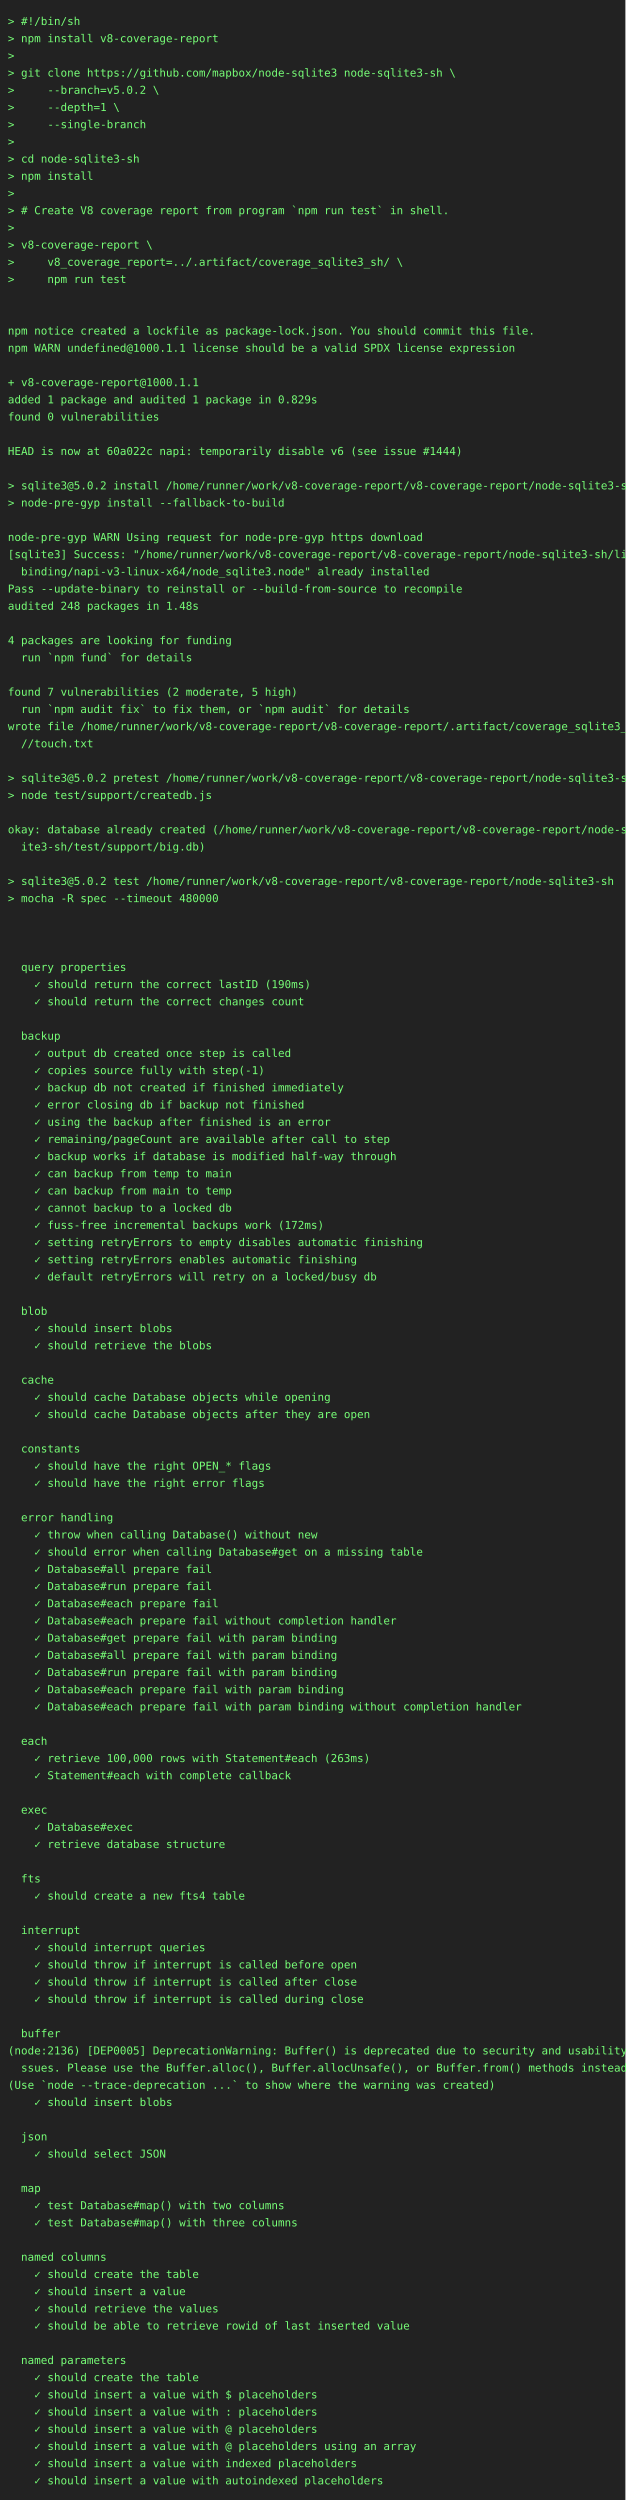
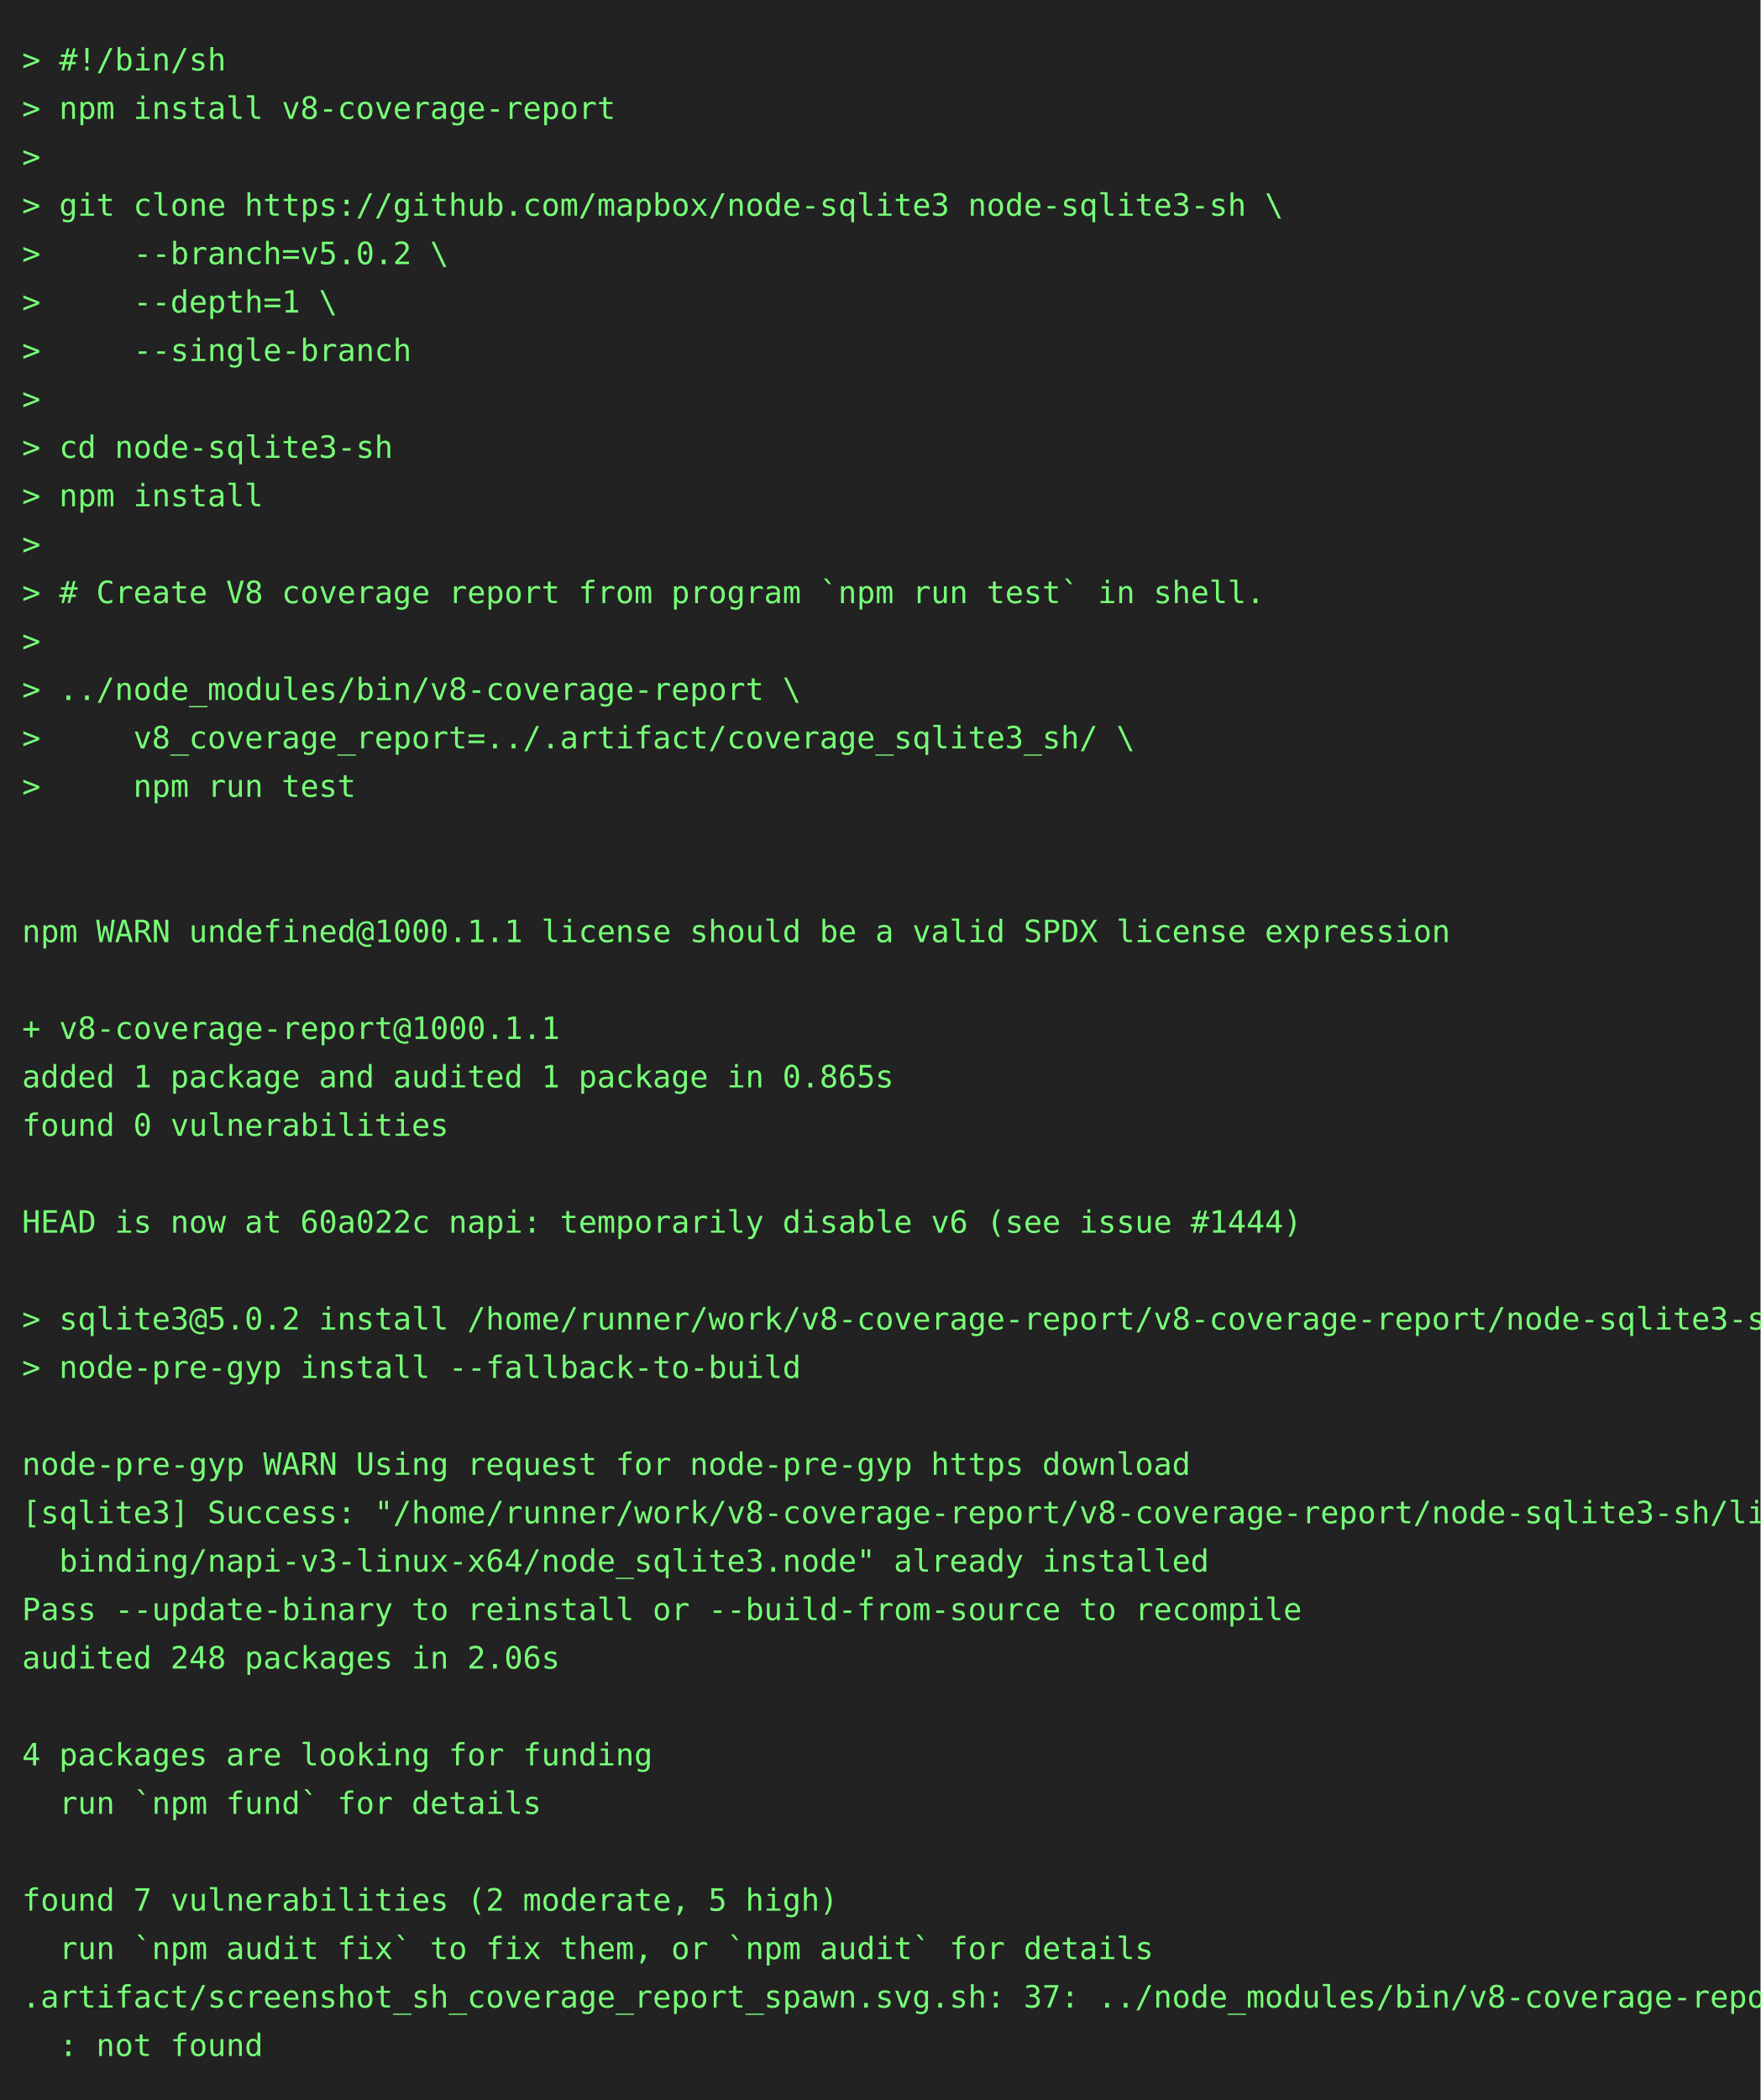
- <svg xmlns="http://www.w3.org/2000/svg" height="3198" width="800">
-   <rect height="3198" fill="#222" width="800" />
+ <svg xmlns="http://www.w3.org/2000/svg" height="954" width="800">
+   <rect height="954" fill="#222" width="800" />
  <text fill="#7f7" font-family="consolas, menlo, monospace" font-size="14" xml:space="preserve">
    <tspan lengthAdjust="spacingAndGlyphs" textLength="768" x="10" y="32">&gt; #!/bin/sh                                                                                      </tspan>
    <tspan lengthAdjust="spacingAndGlyphs" textLength="768" x="10" y="54">&gt; npm install v8-coverage-report                                                                 </tspan>
    <tspan lengthAdjust="spacingAndGlyphs" textLength="768" x="10" y="76">&gt;                                                                                                </tspan>
    <tspan lengthAdjust="spacingAndGlyphs" textLength="768" x="10" y="98">&gt; git clone https://github.com/mapbox/node-sqlite3 node-sqlite3-sh \                             </tspan>
    <tspan lengthAdjust="spacingAndGlyphs" textLength="768" x="10" y="120">&gt;     --branch=v5.0.2 \                                                                          </tspan>
    <tspan lengthAdjust="spacingAndGlyphs" textLength="768" x="10" y="142">&gt;     --depth=1 \                                                                                </tspan>
    <tspan lengthAdjust="spacingAndGlyphs" textLength="768" x="10" y="164">&gt;     --single-branch                                                                            </tspan>
    <tspan lengthAdjust="spacingAndGlyphs" textLength="768" x="10" y="186">&gt;                                                                                                </tspan>
    <tspan lengthAdjust="spacingAndGlyphs" textLength="768" x="10" y="208">&gt; cd node-sqlite3-sh                                                                             </tspan>
    <tspan lengthAdjust="spacingAndGlyphs" textLength="768" x="10" y="230">&gt; npm install                                                                                    </tspan>
    <tspan lengthAdjust="spacingAndGlyphs" textLength="768" x="10" y="252">&gt;                                                                                                </tspan>
    <tspan lengthAdjust="spacingAndGlyphs" textLength="768" x="10" y="274">&gt; # Create V8 coverage report from program `npm run test` in shell.                              </tspan>
    <tspan lengthAdjust="spacingAndGlyphs" textLength="768" x="10" y="296">&gt;                                                                                                </tspan>
-     <tspan lengthAdjust="spacingAndGlyphs" textLength="768" x="10" y="318">&gt; v8-coverage-report \                                                                           </tspan>
+     <tspan lengthAdjust="spacingAndGlyphs" textLength="768" x="10" y="318">&gt; ../node_modules/bin/v8-coverage-report \                                                       </tspan>
    <tspan lengthAdjust="spacingAndGlyphs" textLength="768" x="10" y="340">&gt;     v8_coverage_report=../.artifact/coverage_sqlite3_sh/ \                                     </tspan>
    <tspan lengthAdjust="spacingAndGlyphs" textLength="768" x="10" y="362">&gt;     npm run test                                                                               </tspan>
    <tspan lengthAdjust="spacingAndGlyphs" textLength="768" x="10" y="384">                                                                                                 </tspan>
    <tspan lengthAdjust="spacingAndGlyphs" textLength="768" x="10" y="406">                                                                                                 </tspan>
-     <tspan lengthAdjust="spacingAndGlyphs" textLength="768" x="10" y="428">npm notice created a lockfile as package-lock.json. You should commit this file.                 </tspan>
-     <tspan lengthAdjust="spacingAndGlyphs" textLength="768" x="10" y="450">npm WARN undefined@1000.1.1 license should be a valid SPDX license expression                    </tspan>
-     <tspan lengthAdjust="spacingAndGlyphs" textLength="768" x="10" y="472">                                                                                                 </tspan>
-     <tspan lengthAdjust="spacingAndGlyphs" textLength="768" x="10" y="494">+ v8-coverage-report@1000.1.1                                                                    </tspan>
-     <tspan lengthAdjust="spacingAndGlyphs" textLength="768" x="10" y="516">added 1 package and audited 1 package in 0.829s                                                  </tspan>
-     <tspan lengthAdjust="spacingAndGlyphs" textLength="768" x="10" y="538">found 0 vulnerabilities                                                                          </tspan>
-     <tspan lengthAdjust="spacingAndGlyphs" textLength="768" x="10" y="560">                                                                                                 </tspan>
-     <tspan lengthAdjust="spacingAndGlyphs" textLength="768" x="10" y="582">HEAD is now at 60a022c napi: temporarily disable v6 (see issue #1444)                            </tspan>
-     <tspan lengthAdjust="spacingAndGlyphs" textLength="768" x="10" y="604">                                                                                                 </tspan>
-     <tspan lengthAdjust="spacingAndGlyphs" textLength="768" x="10" y="626">&gt; sqlite3@5.0.2 install /home/runner/work/v8-coverage-report/v8-coverage-report/node-sqlite3-sh  </tspan>
-     <tspan lengthAdjust="spacingAndGlyphs" textLength="768" x="10" y="648">&gt; node-pre-gyp install --fallback-to-build                                                       </tspan>
-     <tspan lengthAdjust="spacingAndGlyphs" textLength="768" x="10" y="670">                                                                                                 </tspan>
-     <tspan lengthAdjust="spacingAndGlyphs" textLength="768" x="10" y="692">node-pre-gyp WARN Using request for node-pre-gyp https download                                  </tspan>
-     <tspan lengthAdjust="spacingAndGlyphs" textLength="768" x="10" y="714">[sqlite3] Success: "/home/runner/work/v8-coverage-report/v8-coverage-report/node-sqlite3-sh/lib/\</tspan>
-     <tspan lengthAdjust="spacingAndGlyphs" textLength="768" x="10" y="736">  binding/napi-v3-linux-x64/node_sqlite3.node" already installed                                 </tspan>
-     <tspan lengthAdjust="spacingAndGlyphs" textLength="768" x="10" y="758">Pass --update-binary to reinstall or --build-from-source to recompile                            </tspan>
-     <tspan lengthAdjust="spacingAndGlyphs" textLength="768" x="10" y="780">audited 248 packages in 1.48s                                                                    </tspan>
-     <tspan lengthAdjust="spacingAndGlyphs" textLength="768" x="10" y="802">                                                                                                 </tspan>
-     <tspan lengthAdjust="spacingAndGlyphs" textLength="768" x="10" y="824">4 packages are looking for funding                                                               </tspan>
-     <tspan lengthAdjust="spacingAndGlyphs" textLength="768" x="10" y="846">  run `npm fund` for details                                                                     </tspan>
-     <tspan lengthAdjust="spacingAndGlyphs" textLength="768" x="10" y="868">                                                                                                 </tspan>
-     <tspan lengthAdjust="spacingAndGlyphs" textLength="768" x="10" y="890">found 7 vulnerabilities (2 moderate, 5 high)                                                     </tspan>
-     <tspan lengthAdjust="spacingAndGlyphs" textLength="768" x="10" y="912">  run `npm audit fix` to fix them, or `npm audit` for details                                    </tspan>
-     <tspan lengthAdjust="spacingAndGlyphs" textLength="768" x="10" y="934">wrote file /home/runner/work/v8-coverage-report/v8-coverage-report/.artifact/coverage_sqlite3_sh\</tspan>
-     <tspan lengthAdjust="spacingAndGlyphs" textLength="768" x="10" y="956">  //touch.txt                                                                                    </tspan>
-     <tspan lengthAdjust="spacingAndGlyphs" textLength="768" x="10" y="978">                                                                                                 </tspan>
-     <tspan lengthAdjust="spacingAndGlyphs" textLength="768" x="10" y="1000">&gt; sqlite3@5.0.2 pretest /home/runner/work/v8-coverage-report/v8-coverage-report/node-sqlite3-sh  </tspan>
-     <tspan lengthAdjust="spacingAndGlyphs" textLength="768" x="10" y="1022">&gt; node test/support/createdb.js                                                                  </tspan>
-     <tspan lengthAdjust="spacingAndGlyphs" textLength="768" x="10" y="1044">                                                                                                 </tspan>
-     <tspan lengthAdjust="spacingAndGlyphs" textLength="768" x="10" y="1066">okay: database already created (/home/runner/work/v8-coverage-report/v8-coverage-report/node-sql\</tspan>
-     <tspan lengthAdjust="spacingAndGlyphs" textLength="768" x="10" y="1088">  ite3-sh/test/support/big.db)                                                                   </tspan>
-     <tspan lengthAdjust="spacingAndGlyphs" textLength="768" x="10" y="1110">                                                                                                 </tspan>
-     <tspan lengthAdjust="spacingAndGlyphs" textLength="768" x="10" y="1132">&gt; sqlite3@5.0.2 test /home/runner/work/v8-coverage-report/v8-coverage-report/node-sqlite3-sh     </tspan>
-     <tspan lengthAdjust="spacingAndGlyphs" textLength="768" x="10" y="1154">&gt; mocha -R spec --timeout 480000                                                                 </tspan>
-     <tspan lengthAdjust="spacingAndGlyphs" textLength="768" x="10" y="1176">                                                                                                 </tspan>
-     <tspan lengthAdjust="spacingAndGlyphs" textLength="768" x="10" y="1198">                                                                                                 </tspan>
-     <tspan lengthAdjust="spacingAndGlyphs" textLength="768" x="10" y="1220">                                                                                                 </tspan>
-     <tspan lengthAdjust="spacingAndGlyphs" textLength="768" x="10" y="1242">  query properties                                                                               </tspan>
-     <tspan lengthAdjust="spacingAndGlyphs" textLength="768" x="10" y="1264">    ✓ should return the correct lastID (190ms)                                                   </tspan>
-     <tspan lengthAdjust="spacingAndGlyphs" textLength="768" x="10" y="1286">    ✓ should return the correct changes count                                                    </tspan>
-     <tspan lengthAdjust="spacingAndGlyphs" textLength="768" x="10" y="1308">                                                                                                 </tspan>
-     <tspan lengthAdjust="spacingAndGlyphs" textLength="768" x="10" y="1330">  backup                                                                                         </tspan>
-     <tspan lengthAdjust="spacingAndGlyphs" textLength="768" x="10" y="1352">    ✓ output db created once step is called                                                      </tspan>
-     <tspan lengthAdjust="spacingAndGlyphs" textLength="768" x="10" y="1374">    ✓ copies source fully with step(-1)                                                          </tspan>
-     <tspan lengthAdjust="spacingAndGlyphs" textLength="768" x="10" y="1396">    ✓ backup db not created if finished immediately                                              </tspan>
-     <tspan lengthAdjust="spacingAndGlyphs" textLength="768" x="10" y="1418">    ✓ error closing db if backup not finished                                                    </tspan>
-     <tspan lengthAdjust="spacingAndGlyphs" textLength="768" x="10" y="1440">    ✓ using the backup after finished is an error                                                </tspan>
-     <tspan lengthAdjust="spacingAndGlyphs" textLength="768" x="10" y="1462">    ✓ remaining/pageCount are available after call to step                                       </tspan>
-     <tspan lengthAdjust="spacingAndGlyphs" textLength="768" x="10" y="1484">    ✓ backup works if database is modified half-way through                                      </tspan>
-     <tspan lengthAdjust="spacingAndGlyphs" textLength="768" x="10" y="1506">    ✓ can backup from temp to main                                                               </tspan>
-     <tspan lengthAdjust="spacingAndGlyphs" textLength="768" x="10" y="1528">    ✓ can backup from main to temp                                                               </tspan>
-     <tspan lengthAdjust="spacingAndGlyphs" textLength="768" x="10" y="1550">    ✓ cannot backup to a locked db                                                               </tspan>
-     <tspan lengthAdjust="spacingAndGlyphs" textLength="768" x="10" y="1572">    ✓ fuss-free incremental backups work (172ms)                                                 </tspan>
-     <tspan lengthAdjust="spacingAndGlyphs" textLength="768" x="10" y="1594">    ✓ setting retryErrors to empty disables automatic finishing                                  </tspan>
-     <tspan lengthAdjust="spacingAndGlyphs" textLength="768" x="10" y="1616">    ✓ setting retryErrors enables automatic finishing                                            </tspan>
-     <tspan lengthAdjust="spacingAndGlyphs" textLength="768" x="10" y="1638">    ✓ default retryErrors will retry on a locked/busy db                                         </tspan>
-     <tspan lengthAdjust="spacingAndGlyphs" textLength="768" x="10" y="1660">                                                                                                 </tspan>
-     <tspan lengthAdjust="spacingAndGlyphs" textLength="768" x="10" y="1682">  blob                                                                                           </tspan>
-     <tspan lengthAdjust="spacingAndGlyphs" textLength="768" x="10" y="1704">    ✓ should insert blobs                                                                        </tspan>
-     <tspan lengthAdjust="spacingAndGlyphs" textLength="768" x="10" y="1726">    ✓ should retrieve the blobs                                                                  </tspan>
-     <tspan lengthAdjust="spacingAndGlyphs" textLength="768" x="10" y="1748">                                                                                                 </tspan>
-     <tspan lengthAdjust="spacingAndGlyphs" textLength="768" x="10" y="1770">  cache                                                                                          </tspan>
-     <tspan lengthAdjust="spacingAndGlyphs" textLength="768" x="10" y="1792">    ✓ should cache Database objects while opening                                                </tspan>
-     <tspan lengthAdjust="spacingAndGlyphs" textLength="768" x="10" y="1814">    ✓ should cache Database objects after they are open                                          </tspan>
-     <tspan lengthAdjust="spacingAndGlyphs" textLength="768" x="10" y="1836">                                                                                                 </tspan>
-     <tspan lengthAdjust="spacingAndGlyphs" textLength="768" x="10" y="1858">  constants                                                                                      </tspan>
-     <tspan lengthAdjust="spacingAndGlyphs" textLength="768" x="10" y="1880">    ✓ should have the right OPEN_* flags                                                         </tspan>
-     <tspan lengthAdjust="spacingAndGlyphs" textLength="768" x="10" y="1902">    ✓ should have the right error flags                                                          </tspan>
-     <tspan lengthAdjust="spacingAndGlyphs" textLength="768" x="10" y="1924">                                                                                                 </tspan>
-     <tspan lengthAdjust="spacingAndGlyphs" textLength="768" x="10" y="1946">  error handling                                                                                 </tspan>
-     <tspan lengthAdjust="spacingAndGlyphs" textLength="768" x="10" y="1968">    ✓ throw when calling Database() without new                                                  </tspan>
-     <tspan lengthAdjust="spacingAndGlyphs" textLength="768" x="10" y="1990">    ✓ should error when calling Database#get on a missing table                                  </tspan>
-     <tspan lengthAdjust="spacingAndGlyphs" textLength="768" x="10" y="2012">    ✓ Database#all prepare fail                                                                  </tspan>
-     <tspan lengthAdjust="spacingAndGlyphs" textLength="768" x="10" y="2034">    ✓ Database#run prepare fail                                                                  </tspan>
-     <tspan lengthAdjust="spacingAndGlyphs" textLength="768" x="10" y="2056">    ✓ Database#each prepare fail                                                                 </tspan>
-     <tspan lengthAdjust="spacingAndGlyphs" textLength="768" x="10" y="2078">    ✓ Database#each prepare fail without completion handler                                      </tspan>
-     <tspan lengthAdjust="spacingAndGlyphs" textLength="768" x="10" y="2100">    ✓ Database#get prepare fail with param binding                                               </tspan>
-     <tspan lengthAdjust="spacingAndGlyphs" textLength="768" x="10" y="2122">    ✓ Database#all prepare fail with param binding                                               </tspan>
-     <tspan lengthAdjust="spacingAndGlyphs" textLength="768" x="10" y="2144">    ✓ Database#run prepare fail with param binding                                               </tspan>
-     <tspan lengthAdjust="spacingAndGlyphs" textLength="768" x="10" y="2166">    ✓ Database#each prepare fail with param binding                                              </tspan>
-     <tspan lengthAdjust="spacingAndGlyphs" textLength="768" x="10" y="2188">    ✓ Database#each prepare fail with param binding without completion handler                   </tspan>
-     <tspan lengthAdjust="spacingAndGlyphs" textLength="768" x="10" y="2210">                                                                                                 </tspan>
-     <tspan lengthAdjust="spacingAndGlyphs" textLength="768" x="10" y="2232">  each                                                                                           </tspan>
-     <tspan lengthAdjust="spacingAndGlyphs" textLength="768" x="10" y="2254">    ✓ retrieve 100,000 rows with Statement#each (263ms)                                          </tspan>
-     <tspan lengthAdjust="spacingAndGlyphs" textLength="768" x="10" y="2276">    ✓ Statement#each with complete callback                                                      </tspan>
-     <tspan lengthAdjust="spacingAndGlyphs" textLength="768" x="10" y="2298">                                                                                                 </tspan>
-     <tspan lengthAdjust="spacingAndGlyphs" textLength="768" x="10" y="2320">  exec                                                                                           </tspan>
-     <tspan lengthAdjust="spacingAndGlyphs" textLength="768" x="10" y="2342">    ✓ Database#exec                                                                              </tspan>
-     <tspan lengthAdjust="spacingAndGlyphs" textLength="768" x="10" y="2364">    ✓ retrieve database structure                                                                </tspan>
-     <tspan lengthAdjust="spacingAndGlyphs" textLength="768" x="10" y="2386">                                                                                                 </tspan>
-     <tspan lengthAdjust="spacingAndGlyphs" textLength="768" x="10" y="2408">  fts                                                                                            </tspan>
-     <tspan lengthAdjust="spacingAndGlyphs" textLength="768" x="10" y="2430">    ✓ should create a new fts4 table                                                             </tspan>
-     <tspan lengthAdjust="spacingAndGlyphs" textLength="768" x="10" y="2452">                                                                                                 </tspan>
-     <tspan lengthAdjust="spacingAndGlyphs" textLength="768" x="10" y="2474">  interrupt                                                                                      </tspan>
-     <tspan lengthAdjust="spacingAndGlyphs" textLength="768" x="10" y="2496">    ✓ should interrupt queries                                                                   </tspan>
-     <tspan lengthAdjust="spacingAndGlyphs" textLength="768" x="10" y="2518">    ✓ should throw if interrupt is called before open                                            </tspan>
-     <tspan lengthAdjust="spacingAndGlyphs" textLength="768" x="10" y="2540">    ✓ should throw if interrupt is called after close                                            </tspan>
-     <tspan lengthAdjust="spacingAndGlyphs" textLength="768" x="10" y="2562">    ✓ should throw if interrupt is called during close                                           </tspan>
-     <tspan lengthAdjust="spacingAndGlyphs" textLength="768" x="10" y="2584">                                                                                                 </tspan>
-     <tspan lengthAdjust="spacingAndGlyphs" textLength="768" x="10" y="2606">  buffer                                                                                         </tspan>
-     <tspan lengthAdjust="spacingAndGlyphs" textLength="768" x="10" y="2628">(node:2136) [DEP0005] DeprecationWarning: Buffer() is deprecated due to security and usability i\</tspan>
-     <tspan lengthAdjust="spacingAndGlyphs" textLength="768" x="10" y="2650">  ssues. Please use the Buffer.alloc(), Buffer.allocUnsafe(), or Buffer.from() methods instead.  </tspan>
-     <tspan lengthAdjust="spacingAndGlyphs" textLength="768" x="10" y="2672">(Use `node --trace-deprecation ...` to show where the warning was created)                       </tspan>
-     <tspan lengthAdjust="spacingAndGlyphs" textLength="768" x="10" y="2694">    ✓ should insert blobs                                                                        </tspan>
-     <tspan lengthAdjust="spacingAndGlyphs" textLength="768" x="10" y="2716">                                                                                                 </tspan>
-     <tspan lengthAdjust="spacingAndGlyphs" textLength="768" x="10" y="2738">  json                                                                                           </tspan>
-     <tspan lengthAdjust="spacingAndGlyphs" textLength="768" x="10" y="2760">    ✓ should select JSON                                                                         </tspan>
-     <tspan lengthAdjust="spacingAndGlyphs" textLength="768" x="10" y="2782">                                                                                                 </tspan>
-     <tspan lengthAdjust="spacingAndGlyphs" textLength="768" x="10" y="2804">  map                                                                                            </tspan>
-     <tspan lengthAdjust="spacingAndGlyphs" textLength="768" x="10" y="2826">    ✓ test Database#map() with two columns                                                       </tspan>
-     <tspan lengthAdjust="spacingAndGlyphs" textLength="768" x="10" y="2848">    ✓ test Database#map() with three columns                                                     </tspan>
-     <tspan lengthAdjust="spacingAndGlyphs" textLength="768" x="10" y="2870">                                                                                                 </tspan>
-     <tspan lengthAdjust="spacingAndGlyphs" textLength="768" x="10" y="2892">  named columns                                                                                  </tspan>
-     <tspan lengthAdjust="spacingAndGlyphs" textLength="768" x="10" y="2914">    ✓ should create the table                                                                    </tspan>
-     <tspan lengthAdjust="spacingAndGlyphs" textLength="768" x="10" y="2936">    ✓ should insert a value                                                                      </tspan>
-     <tspan lengthAdjust="spacingAndGlyphs" textLength="768" x="10" y="2958">    ✓ should retrieve the values                                                                 </tspan>
-     <tspan lengthAdjust="spacingAndGlyphs" textLength="768" x="10" y="2980">    ✓ should be able to retrieve rowid of last inserted value                                    </tspan>
-     <tspan lengthAdjust="spacingAndGlyphs" textLength="768" x="10" y="3002">                                                                                                 </tspan>
-     <tspan lengthAdjust="spacingAndGlyphs" textLength="768" x="10" y="3024">  named parameters                                                                               </tspan>
-     <tspan lengthAdjust="spacingAndGlyphs" textLength="768" x="10" y="3046">    ✓ should create the table                                                                    </tspan>
-     <tspan lengthAdjust="spacingAndGlyphs" textLength="768" x="10" y="3068">    ✓ should insert a value with $ placeholders                                                  </tspan>
-     <tspan lengthAdjust="spacingAndGlyphs" textLength="768" x="10" y="3090">    ✓ should insert a value with : placeholders                                                  </tspan>
-     <tspan lengthAdjust="spacingAndGlyphs" textLength="768" x="10" y="3112">    ✓ should insert a value with @ placeholders                                                  </tspan>
-     <tspan lengthAdjust="spacingAndGlyphs" textLength="768" x="10" y="3134">    ✓ should insert a value with @ placeholders using an array                                   </tspan>
-     <tspan lengthAdjust="spacingAndGlyphs" textLength="768" x="10" y="3156">    ✓ should insert a value with indexed placeholders                                            </tspan>
-     <tspan lengthAdjust="spacingAndGlyphs" textLength="768" x="10" y="3178">    ✓ should insert a value with autoindexed placeholders                                        </tspan>
+     <tspan lengthAdjust="spacingAndGlyphs" textLength="768" x="10" y="428">npm WARN undefined@1000.1.1 license should be a valid SPDX license expression                    </tspan>
+     <tspan lengthAdjust="spacingAndGlyphs" textLength="768" x="10" y="450">                                                                                                 </tspan>
+     <tspan lengthAdjust="spacingAndGlyphs" textLength="768" x="10" y="472">+ v8-coverage-report@1000.1.1                                                                    </tspan>
+     <tspan lengthAdjust="spacingAndGlyphs" textLength="768" x="10" y="494">added 1 package and audited 1 package in 0.865s                                                  </tspan>
+     <tspan lengthAdjust="spacingAndGlyphs" textLength="768" x="10" y="516">found 0 vulnerabilities                                                                          </tspan>
+     <tspan lengthAdjust="spacingAndGlyphs" textLength="768" x="10" y="538">                                                                                                 </tspan>
+     <tspan lengthAdjust="spacingAndGlyphs" textLength="768" x="10" y="560">HEAD is now at 60a022c napi: temporarily disable v6 (see issue #1444)                            </tspan>
+     <tspan lengthAdjust="spacingAndGlyphs" textLength="768" x="10" y="582">                                                                                                 </tspan>
+     <tspan lengthAdjust="spacingAndGlyphs" textLength="768" x="10" y="604">&gt; sqlite3@5.0.2 install /home/runner/work/v8-coverage-report/v8-coverage-report/node-sqlite3-sh  </tspan>
+     <tspan lengthAdjust="spacingAndGlyphs" textLength="768" x="10" y="626">&gt; node-pre-gyp install --fallback-to-build                                                       </tspan>
+     <tspan lengthAdjust="spacingAndGlyphs" textLength="768" x="10" y="648">                                                                                                 </tspan>
+     <tspan lengthAdjust="spacingAndGlyphs" textLength="768" x="10" y="670">node-pre-gyp WARN Using request for node-pre-gyp https download                                  </tspan>
+     <tspan lengthAdjust="spacingAndGlyphs" textLength="768" x="10" y="692">[sqlite3] Success: "/home/runner/work/v8-coverage-report/v8-coverage-report/node-sqlite3-sh/lib/\</tspan>
+     <tspan lengthAdjust="spacingAndGlyphs" textLength="768" x="10" y="714">  binding/napi-v3-linux-x64/node_sqlite3.node" already installed                                 </tspan>
+     <tspan lengthAdjust="spacingAndGlyphs" textLength="768" x="10" y="736">Pass --update-binary to reinstall or --build-from-source to recompile                            </tspan>
+     <tspan lengthAdjust="spacingAndGlyphs" textLength="768" x="10" y="758">audited 248 packages in 2.06s                                                                    </tspan>
+     <tspan lengthAdjust="spacingAndGlyphs" textLength="768" x="10" y="780">                                                                                                 </tspan>
+     <tspan lengthAdjust="spacingAndGlyphs" textLength="768" x="10" y="802">4 packages are looking for funding                                                               </tspan>
+     <tspan lengthAdjust="spacingAndGlyphs" textLength="768" x="10" y="824">  run `npm fund` for details                                                                     </tspan>
+     <tspan lengthAdjust="spacingAndGlyphs" textLength="768" x="10" y="846">                                                                                                 </tspan>
+     <tspan lengthAdjust="spacingAndGlyphs" textLength="768" x="10" y="868">found 7 vulnerabilities (2 moderate, 5 high)                                                     </tspan>
+     <tspan lengthAdjust="spacingAndGlyphs" textLength="768" x="10" y="890">  run `npm audit fix` to fix them, or `npm audit` for details                                    </tspan>
+     <tspan lengthAdjust="spacingAndGlyphs" textLength="768" x="10" y="912">.artifact/screenshot_sh_coverage_report_spawn.svg.sh: 37: ../node_modules/bin/v8-coverage-report\</tspan>
+     <tspan lengthAdjust="spacingAndGlyphs" textLength="768" x="10" y="934">  : not found                                                                                    </tspan>
  </text>
</svg>
